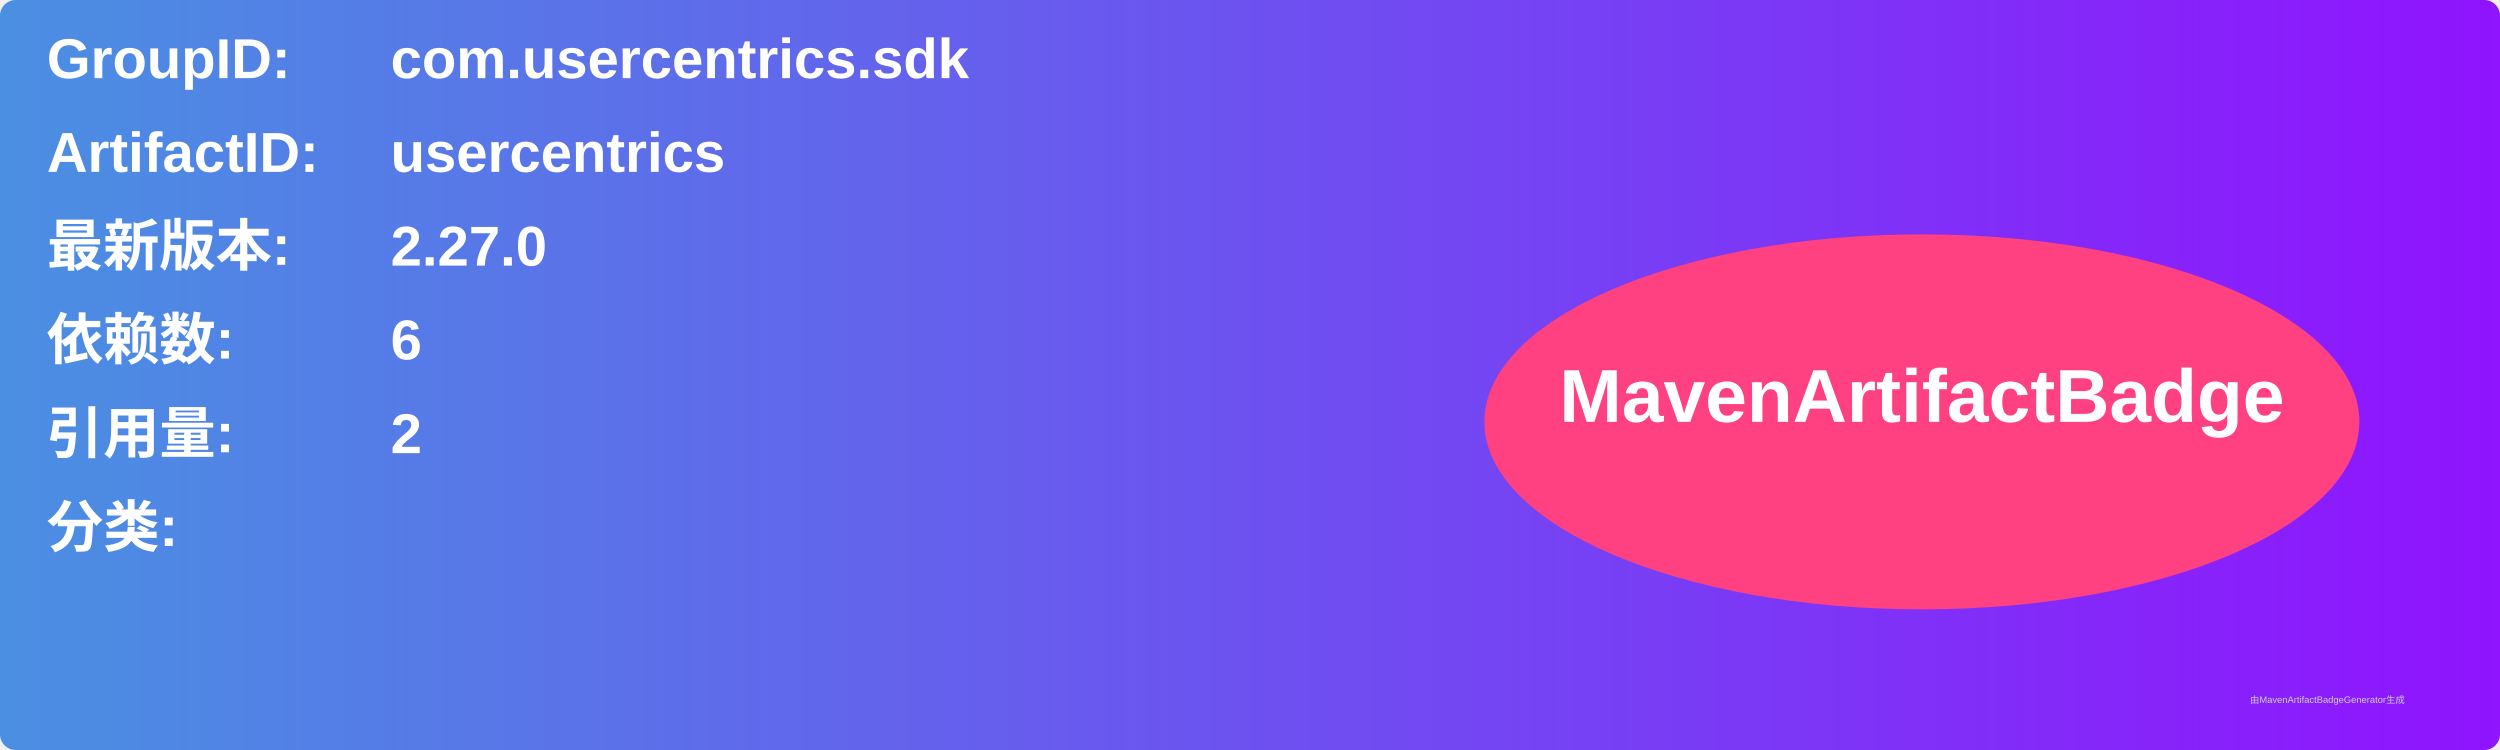
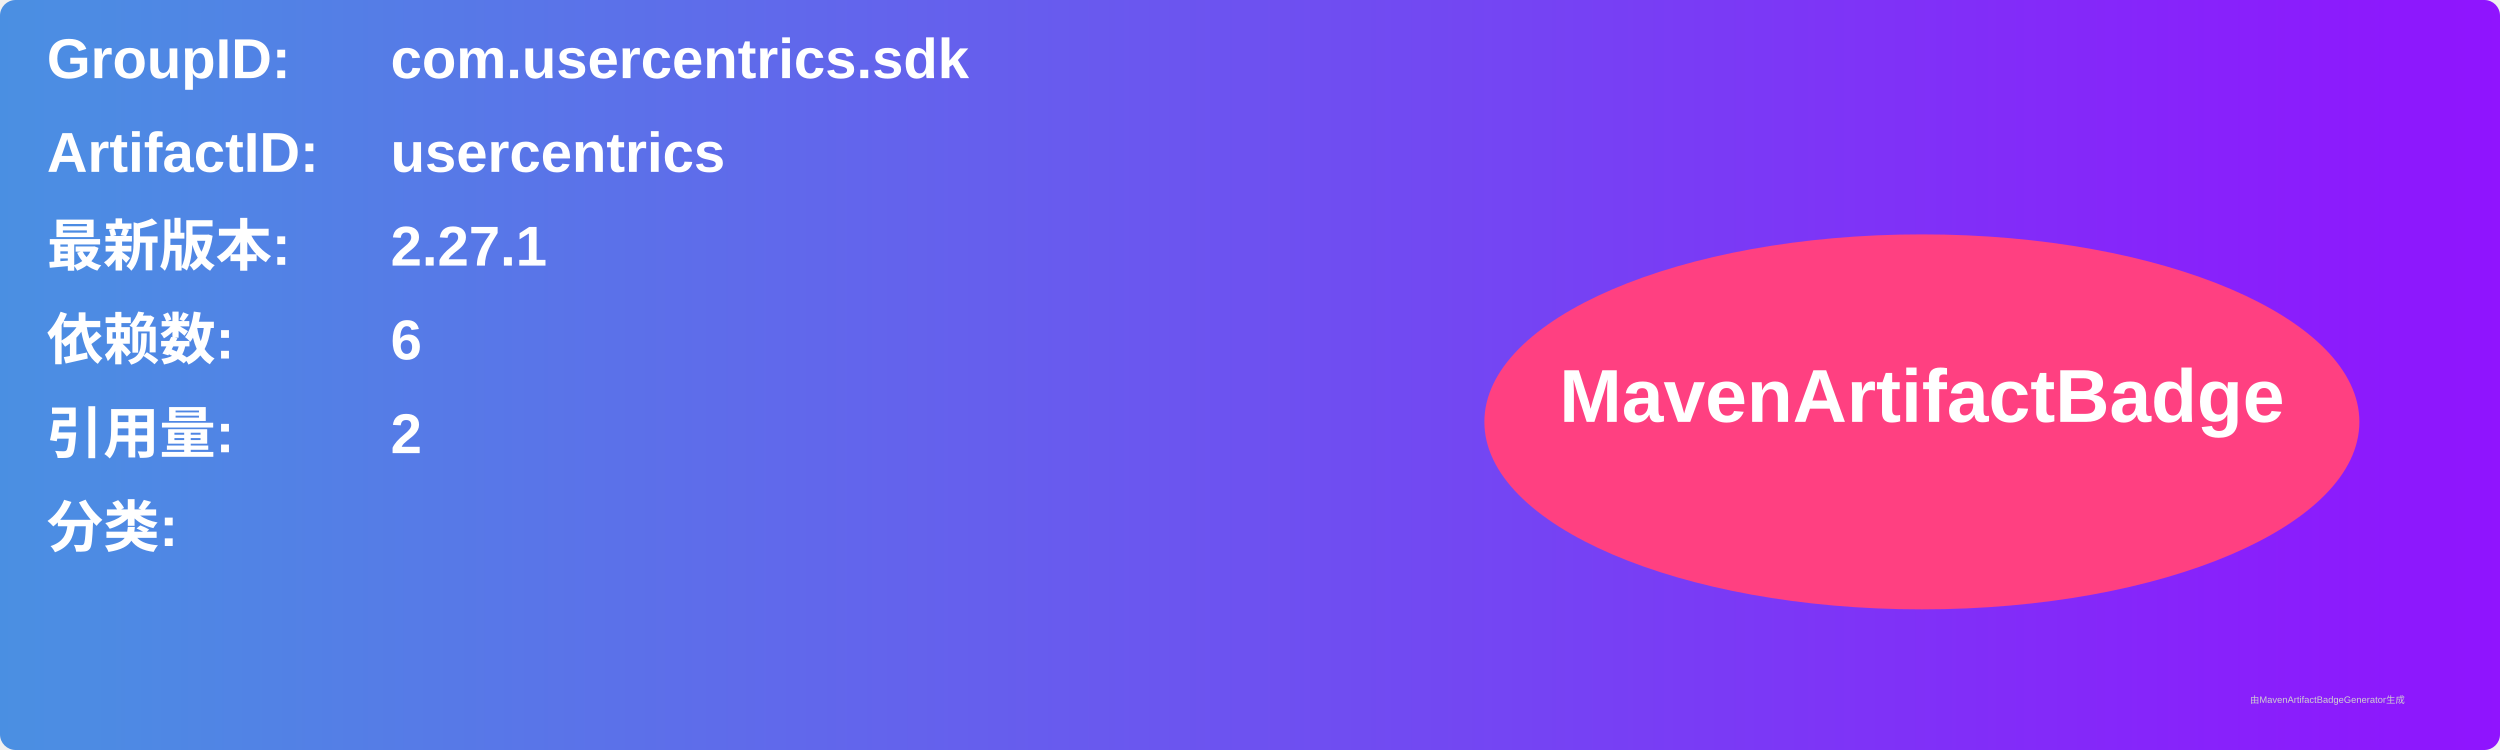
<svg xmlns="http://www.w3.org/2000/svg" width="800" height="240" viewBox="0 0 800 240">
  <linearGradient id="grad" x1="0%" y1="0%" x2="100%" y2="0%">
    <stop offset="0%" stop-color="#4a90e2" />
    <stop offset="100%" stop-color="#9013fe" />
  </linearGradient>
  <rect width="100%" height="100%" rx="5" ry="5" fill="url(#grad)" />
  <g transform="translate(15, 15)">
    <text x="0" y="10" font-family="Arial" font-size="18" fill="white" font-weight="bold" width="260">GroupID:</text>
    <text x="110" y="10" font-family="Arial" font-size="18" fill="white" font-weight="bold" width="460">com.usercentrics.sdk</text>
    <text x="0" y="40" font-family="Arial" font-size="18" fill="white" font-weight="bold" width="260">ArtifactID:</text>
    <text x="110" y="40" font-family="Arial" font-size="18" fill="white" font-weight="bold" width="460">usercentrics</text>
    <text x="0" y="70" font-family="Arial" font-size="18" fill="white" font-weight="bold">最新版本:</text>
    <text x="110" y="70" font-family="Arial" font-size="18" fill="white" font-weight="bold">
-       <tspan font-weight="bold">2.27.0</tspan>
+       <tspan font-weight="bold">2.27.1</tspan>
    </text>
    <text x="0" y="100" font-family="Arial" font-size="18" fill="white" font-weight="bold">依赖数: </text>
    <text x="110" y="100" font-family="Arial" font-size="18" fill="white">
      <tspan font-weight="bold">6</tspan>
    </text>
    <text x="0" y="130" font-family="Arial" font-size="18" fill="white" font-weight="bold">引用量: </text>
    <text x="110" y="130" font-family="Arial" font-size="18" fill="white">
      <tspan font-weight="bold">2</tspan>
    </text>
    <text x="0" y="160" font-family="Arial" font-size="18" fill="white" font-weight="bold">分类:</text>
    <text x="10" y="190" font-family="Arial" font-size="10" fill="white">
      <tspan font-weight="bold" />
    </text>
    <ellipse cx="600" cy="120" rx="140" ry="60" fill="#ff4081" />
    <text x="600" y="120" text-anchor="middle" font-family="Arial" font-size="24" fill="white" font-weight="bold">MavenArtifactBadge</text>
  </g>
  <text x="720" y="225" font-family="Arial" font-size="3" fill="#d0d0d0">由MavenArtifactBadgeGenerator生成</text>
</svg>
